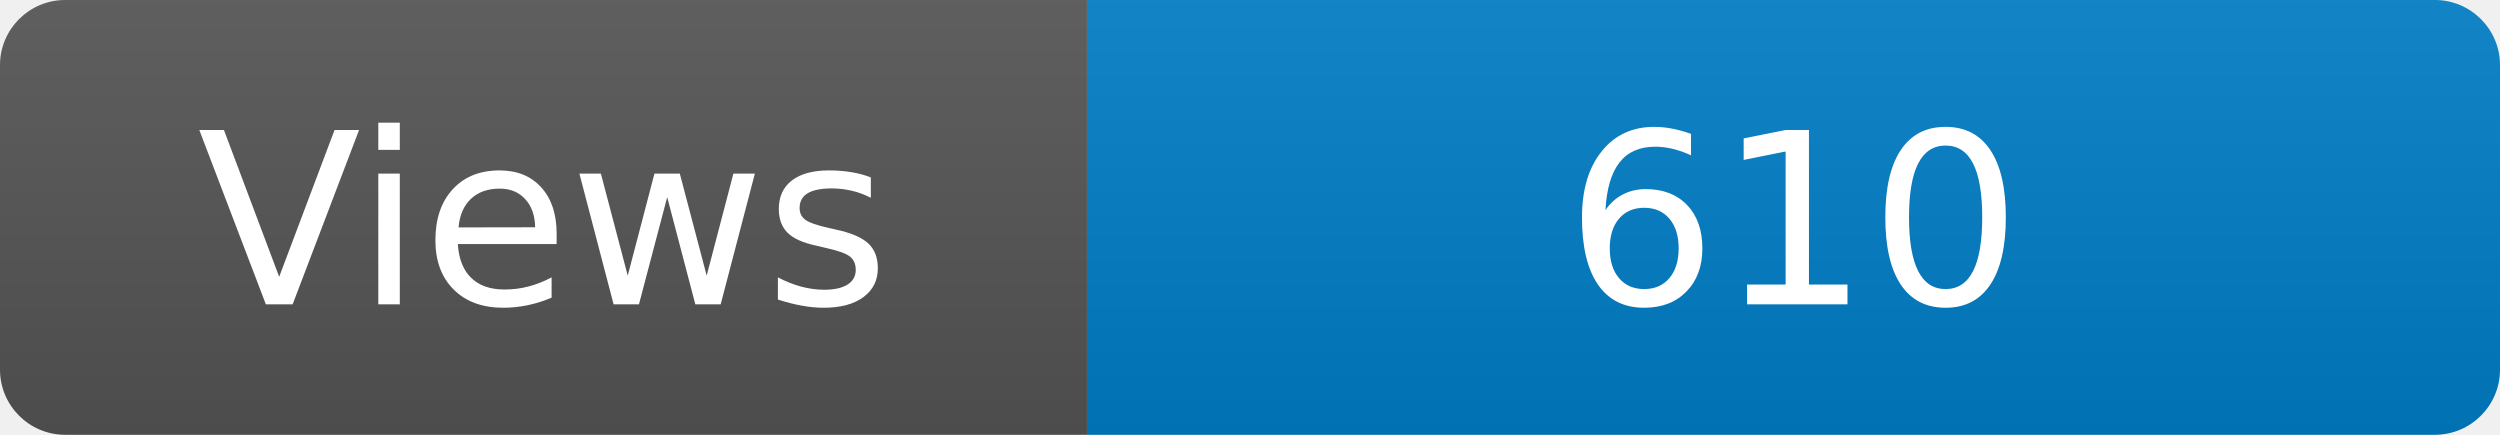
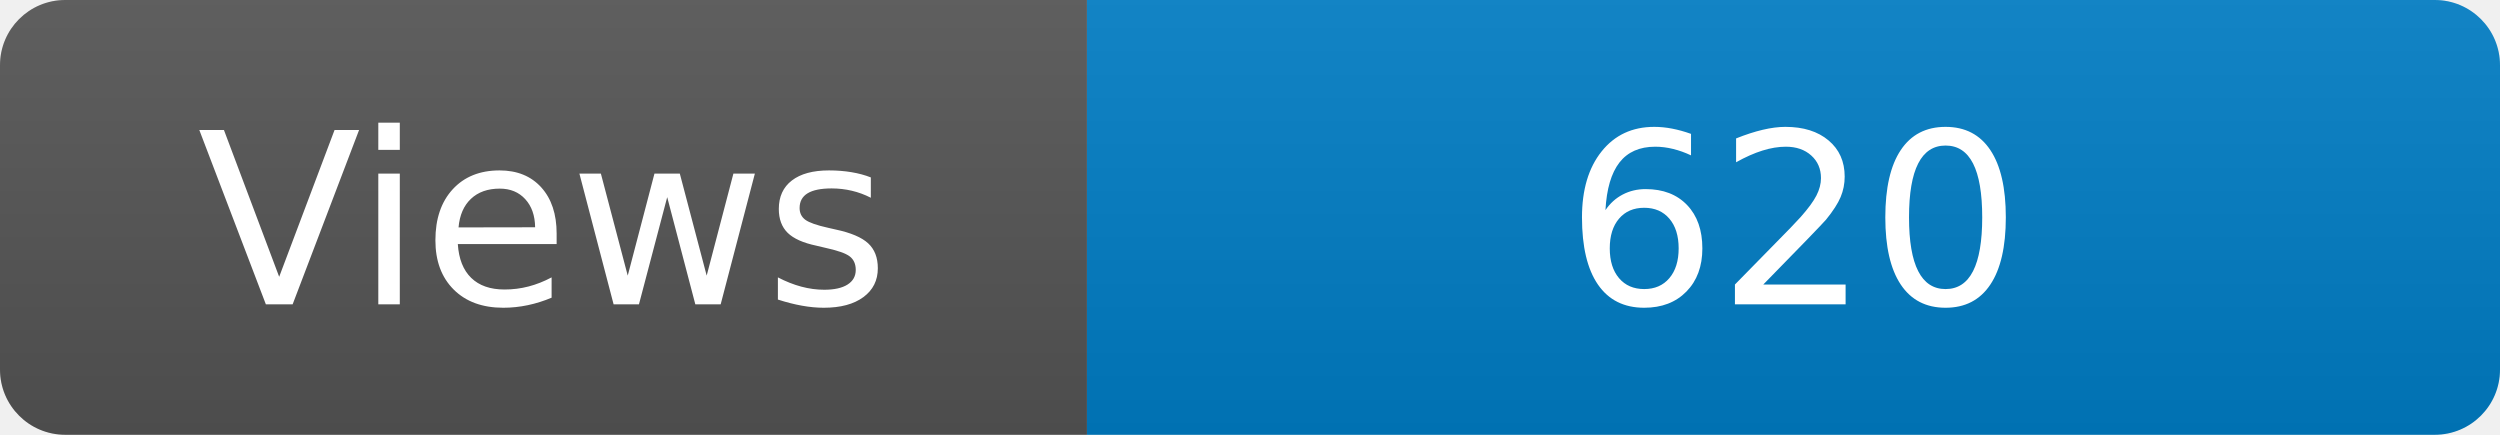
<svg xmlns="http://www.w3.org/2000/svg" width="115" height="20" role="img" aria-label="Maintained?: yes">
  <linearGradient id="s" x2="0" y2="100%">
    <stop offset="0" stop-color="#bbb" stop-opacity=".1" />
    <stop offset="1" stop-opacity=".1" />
  </linearGradient>
  <clipPath id="r">
    <rect width="115" height="20" rx="3" fill="#fff" />
  </clipPath>
  <g clip-path="url(#r)">
    <rect width="50" height="20" fill="#555" />
    <rect x="50" width="160" height="20" fill="#007ec6" />
    <rect width="115" height="20" fill="url(#s)" />
  </g>
  <g fill="#fff" text-anchor="middle" font-family="Verdana,Geneva,DejaVu Sans,sans-serif" font-size="110">
    <text x="250" y="140" transform="scale(.1)" fill="#fff">Views</text>
-     <text x="825" y="140" transform="scale(.1)" fill="#fff">610</text>
+     <text x="825" y="140" transform="scale(.1)" fill="#fff">620</text>
  </g>
</svg>
